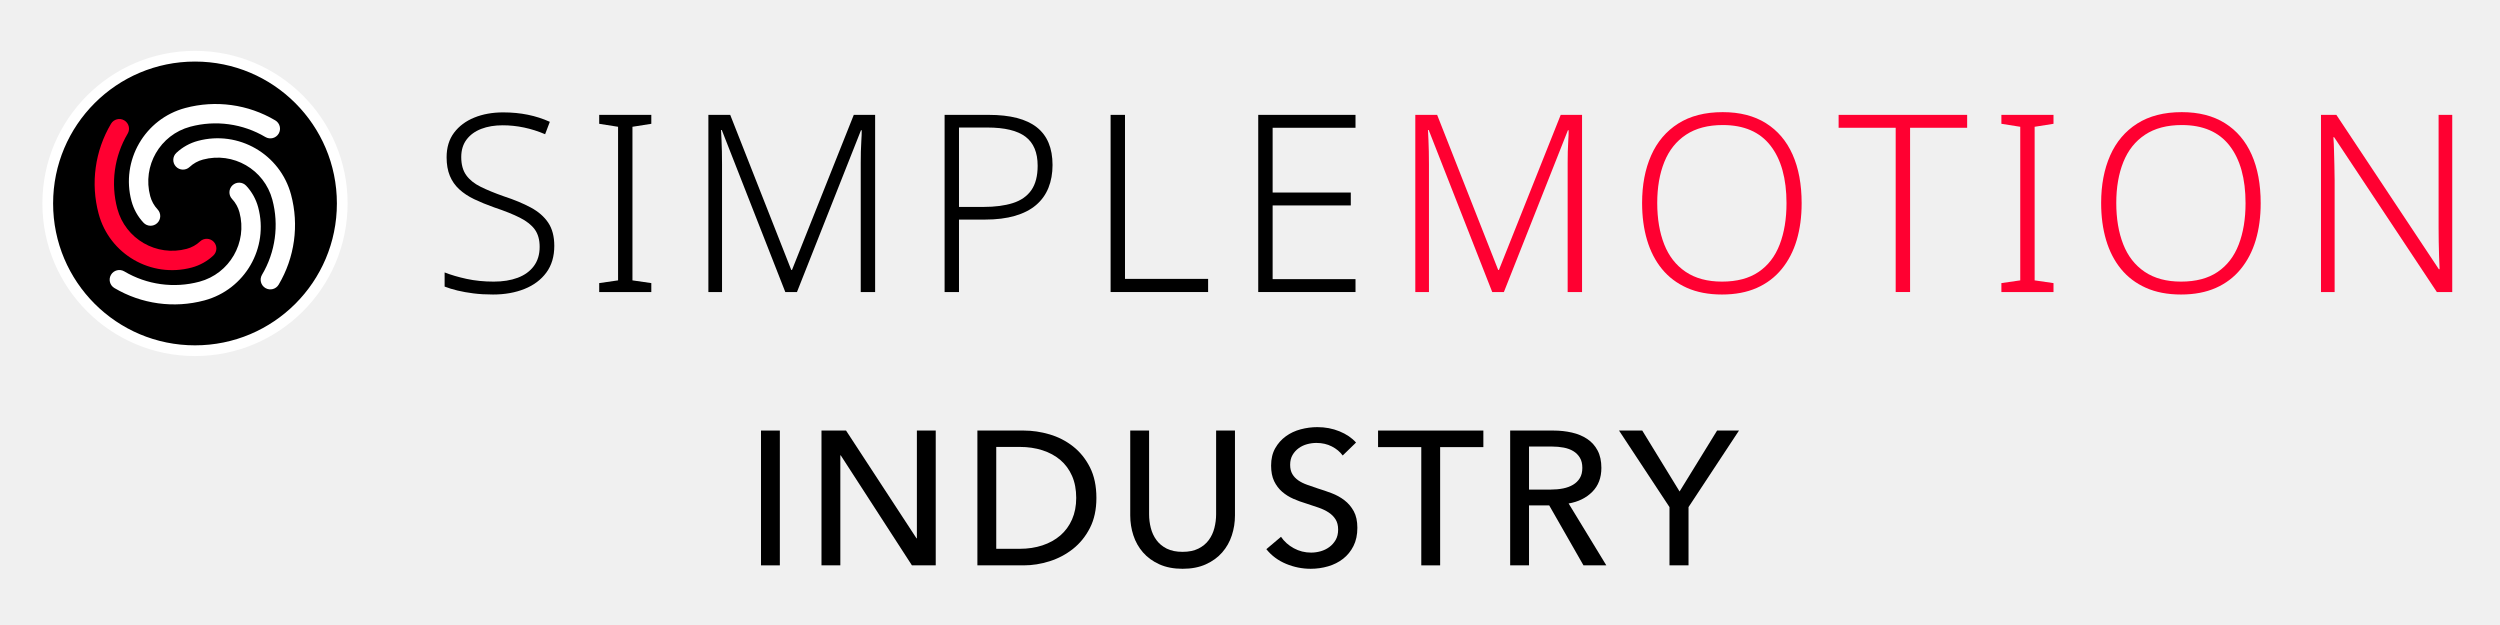
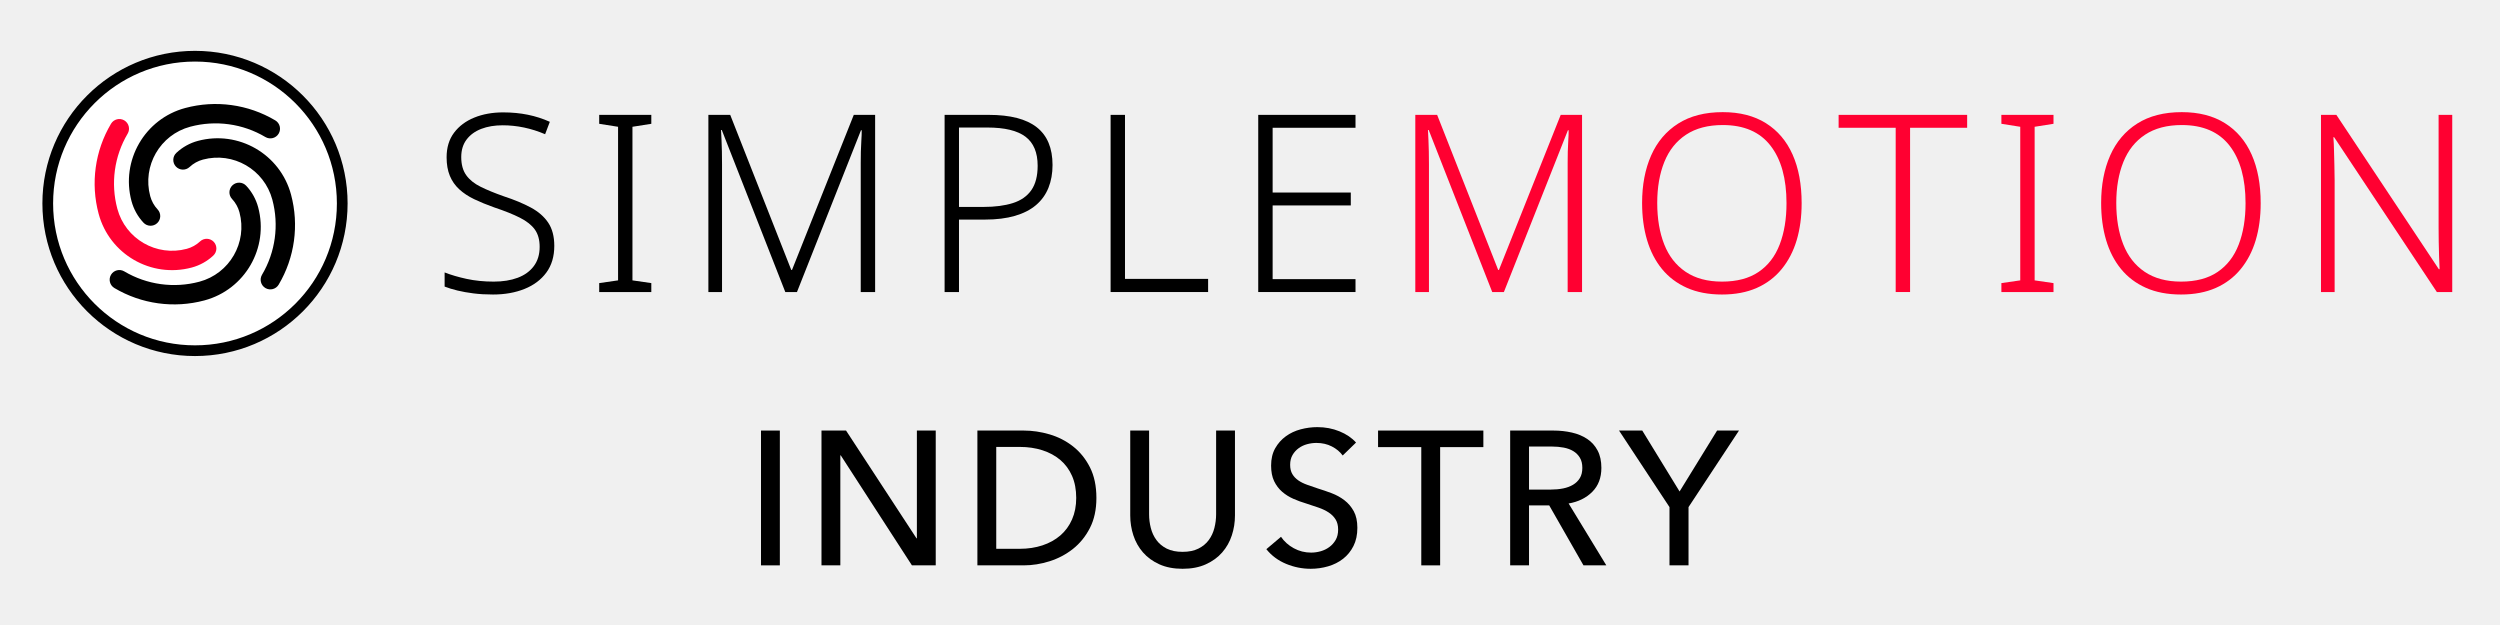
<svg xmlns="http://www.w3.org/2000/svg" version="1.1" width="240" height="60" viewBox="0 0 240 60">
  <g id="centre" transform="translate(0,-0.0011)">
    <g transform="translate(-0.1399,1.8538) scale(0.9448819)">
      <g transform="translate(-44.04,-27.37)">
        <g transform="translate(46.592,28.672) scale(0.068)">
-           <circle cx="256" cy="256" r="220" fill="#000000" stroke="#ffffff" stroke-width="16" />
+           <circle cx="256" cy="256" r="220" fill="#ffffff" stroke="#000000" stroke-width="16" />
          <g transform="translate(256,256) scale(8.125) translate(-43,-160)">
-             <path d="m 33.53,163.538 a 9.322,9.322 0 0 1 -2.206,-3.966 13.983,13.983 0 0 1 9.888,-17.126 21.525,21.525 0 0 1 16.55,2.277 1.78,1.78 0 0 1 -1.816,3.063 17.964,17.964 0 0 0 -13.812,-1.9 10.422,10.422 0 0 0 -7.37,12.765 5.761,5.761 0 0 0 1.363,2.451 1.78,1.78 0 1 1 -2.597,2.436 z" style="fill:#ffffff;stroke:none" />
+             <path d="m 33.53,163.538 a 9.322,9.322 0 0 1 -2.206,-3.966 13.983,13.983 0 0 1 9.888,-17.126 21.525,21.525 0 0 1 16.55,2.277 1.78,1.78 0 0 1 -1.816,3.063 17.964,17.964 0 0 0 -13.812,-1.9 10.422,10.422 0 0 0 -7.37,12.765 5.761,5.761 0 0 0 1.363,2.451 1.78,1.78 0 1 1 -2.597,2.436 z" style="fill:#000000;stroke:none" />
            <path d="m 46.37,169.578 a 9.322,9.322 0 0 1 -3.966,2.206 13.983,13.983 0 0 1 -17.126,-9.888 21.525,21.525 0 0 1 2.277,-16.55 1.78,1.78 0 0 1 3.063,1.816 17.964,17.964 0 0 0 -1.9,13.812 10.422,10.422 0 0 0 12.765,7.37 5.761,5.761 0 0 0 2.451,-1.363 1.78,1.78 0 1 1 2.436,2.597 z" style="fill:#ff0031;stroke:none" />
-             <path d="m 52.41,156.739 a 9.322,9.322 0 0 1 2.206,3.966 13.983,13.983 0 0 1 -9.888,17.126 21.525,21.525 0 0 1 -16.55,-2.277 1.78,1.78 0 0 1 1.816,-3.063 17.964,17.964 0 0 0 13.812,1.9 10.422,10.422 0 0 0 7.37,-12.765 5.761,5.761 0 0 0 -1.363,-2.451 1.78,1.78 0 1 1 2.597,-2.436 z" style="fill:#ffffff;stroke:none" />
-             <path d="m 39.57,150.699 a 9.322,9.322 0 0 1 3.966,-2.206 13.983,13.983 0 0 1 17.126,9.888 21.525,21.525 0 0 1 -2.277,16.55 1.78,1.78 0 0 1 -3.063,-1.816 17.964,17.964 0 0 0 1.9,-13.812 10.422,10.422 0 0 0 -12.765,-7.37 5.761,5.761 0 0 0 -2.451,1.363 1.78,1.78 0 1 1 -2.436,-2.597 z" style="fill:#ffffff;stroke:none" />
+             <path d="m 52.41,156.739 a 9.322,9.322 0 0 1 2.206,3.966 13.983,13.983 0 0 1 -9.888,17.126 21.525,21.525 0 0 1 -16.55,-2.277 1.78,1.78 0 0 1 1.816,-3.063 17.964,17.964 0 0 0 13.812,1.9 10.422,10.422 0 0 0 7.37,-12.765 5.761,5.761 0 0 0 -1.363,-2.451 1.78,1.78 0 1 1 2.597,-2.436 z" style="fill:#000000;stroke:none" />
+             <path d="m 39.57,150.699 a 9.322,9.322 0 0 1 3.966,-2.206 13.983,13.983 0 0 1 17.126,9.888 21.525,21.525 0 0 1 -2.277,16.55 1.78,1.78 0 0 1 -3.063,-1.816 17.964,17.964 0 0 0 1.9,-13.812 10.422,10.422 0 0 0 -12.765,-7.37 5.761,5.761 0 0 0 -2.451,1.363 1.78,1.78 0 1 1 -2.436,-2.597 z" style="fill:#000000;stroke:none" />
          </g>
        </g>
        <g transform="translate(88,27.0) scale(0.72)">
          <g style="fill:#000000;stroke:none" transform="translate(0,39.000) scale(0.035014,-0.035014)">
            <path transform="translate(0,0)" d="M496 186Q496 122 464.0 78.5Q432 35 376.0 12.5Q320 -10 249 -10Q206 -10 170.5 -5.5Q135 -1 106.0 6.0Q77 13 54 22V79Q92 64 142.5 53.0Q193 42 252 42Q307 42 348.5 57.5Q390 73 413.5 104.5Q437 136 437 182Q437 225 417.5 252.0Q398 279 357.5 299.5Q317 320 254 341Q209 357 173.5 374.0Q138 391 113.0 414.0Q88 437 75.0 468.5Q62 500 62 543Q62 602 92.0 642.0Q122 682 173.5 703.0Q225 724 290 724Q343 724 389.5 714.5Q436 705 478 686L459 636Q417 654 374.0 663.0Q331 672 288 672Q239 672 201.5 657.5Q164 643 142.5 614.5Q121 586 121 544Q121 499 141.0 471.0Q161 443 199.5 424.0Q238 405 292 386Q356 365 401.5 340.5Q447 316 471.5 279.5Q496 243 496 186Z" />
            <path transform="translate(626,0)" d="M261 0H51V36L127 47V666L51 678V714H261V678L185 666V47L261 36Z" />
            <path transform="translate(1017,0)" d="M410 0 154 653H151Q152 635 153.0 612.5Q154 590 154.5 565.5Q155 541 155 515V0H100V714H188L434 89H437L686 714H772V0H714V521Q714 543 714.5 566.0Q715 589 716.5 611.0Q718 633 718 652H715L457 0Z" />
            <path transform="translate(1969,0)" d="M278 714Q408 714 471.5 664.0Q535 614 535 512Q535 461 518.5 420.0Q502 379 468.5 350.5Q435 322 383.5 307.0Q332 292 263 292H158V0H100V714ZM272 663H158V343H257Q326 343 375.0 358.5Q424 374 449.5 410.5Q475 447 475 509Q475 589 426.0 626.0Q377 663 272 663Z" />
            <path transform="translate(2638,0)" d="M100 0V714H158V53H493V0Z" />
            <path transform="translate(3233,0)" d="M492 0H100V714H492V662H158V401H473V349H158V52H492Z" />
          </g>
          <g style="fill:#ff0031;stroke:none" transform="translate(135.364,39.000) scale(0.035014,-0.035014)">
            <path transform="translate(0,0)" d="M410 0 154 653H151Q152 635 153.0 612.5Q154 590 154.5 565.5Q155 541 155 515V0H100V714H188L434 89H437L686 714H772V0H714V521Q714 543 714.5 566.0Q715 589 716.5 611.0Q718 633 718 652H715L457 0Z" />
            <path transform="translate(952,0)" d="M705 358Q705 276 685.0 209.0Q665 142 624.5 92.5Q584 43 524.0 16.5Q464 -10 384 -10Q303 -10 242.5 17.0Q182 44 142.0 93.0Q102 142 82.0 209.5Q62 277 62 359Q62 468 98.5 550.5Q135 633 207.5 679.0Q280 725 387 725Q490 725 561.0 680.5Q632 636 668.5 554.0Q705 472 705 358ZM123 359Q123 264 151.0 192.5Q179 121 237.5 81.5Q296 42 384 42Q474 42 531.5 81.0Q589 120 616.5 191.5Q644 263 644 358Q644 507 579.5 590.0Q515 673 387 673Q298 673 239.0 634.0Q180 595 151.5 524.0Q123 453 123 359Z" />
            <path transform="translate(1800,0)" d="M294 0H236V662H6V714H524V662H294Z" />
            <path transform="translate(2411,0)" d="M261 0H51V36L127 47V666L51 678V714H261V678L185 666V47L261 36Z" />
            <path transform="translate(2802,0)" d="M705 358Q705 276 685.0 209.0Q665 142 624.5 92.5Q584 43 524.0 16.5Q464 -10 384 -10Q303 -10 242.5 17.0Q182 44 142.0 93.0Q102 142 82.0 209.5Q62 277 62 359Q62 468 98.5 550.5Q135 633 207.5 679.0Q280 725 387 725Q490 725 561.0 680.5Q632 636 668.5 554.0Q705 472 705 358ZM123 359Q123 264 151.0 192.5Q179 121 237.5 81.5Q296 42 384 42Q474 42 531.5 81.0Q589 120 616.5 191.5Q644 263 644 358Q644 507 579.5 590.0Q515 673 387 673Q298 673 239.0 634.0Q180 595 151.5 524.0Q123 453 123 359Z" />
            <path transform="translate(3650,0)" d="M629 0H567L153 624H150Q152 598 152.5 570.0Q153 542 154.0 512.5Q155 483 155 451V0H100V714H162L575 92H578Q577 113 576.0 142.0Q575 171 574.5 202.5Q574 234 574 261V714H629Z" />
          </g>
        </g>
      </g>
    </g>
    <g id="entity-name" transform="translate(71.4831,54.276)">
      <g fill="#000000" transform="scale(0.01827961,-0.01827961)">
        <path transform="translate(0.0,0)" d="M185 0H86V708H185Z" />
        <path transform="translate(317.7,0)" d="M585 142H587V708H686V0H561L187 578H185V0H86V708H215Z" />
        <path transform="translate(1136.5,0)" d="M86 708H329Q397 708 465.0 688.0Q533 668 588.0 625.0Q643 582 677.0 515.0Q711 448 711 354Q711 263 677.0 196.5Q643 130 588.0 86.5Q533 43 465.0 21.5Q397 0 329 0H86ZM185 87H309Q373 87 427.5 105.0Q482 123 521.5 157.0Q561 191 583.0 241.0Q605 291 605 354Q605 420 583.0 470.0Q561 520 521.5 553.5Q482 587 427.5 604.5Q373 622 309 622H185Z" />
        <path transform="translate(1944.2,0)" d="M356 -18Q286 -18 234.0 5.5Q182 29 148.0 68.0Q114 107 97.5 157.5Q81 208 81 262V708H180V268Q180 232 189.0 196.5Q198 161 218.5 133.0Q239 105 272.5 88.0Q306 71 356 71Q405 71 439.0 88.0Q473 105 493.5 133.0Q514 161 523.0 196.5Q532 232 532 268V708H631V262Q631 208 614.5 157.5Q598 107 564.0 68.0Q530 29 478.0 5.5Q426 -18 356 -18Z" />
        <path transform="translate(2703.0,0)" d="M438 577Q417 606 381.0 624.5Q345 643 300 643Q276 643 251.5 636.5Q227 630 207.0 615.5Q187 601 174.5 579.5Q162 558 162 528Q162 499 173.5 479.5Q185 460 204.5 446.5Q224 433 250.5 423.5Q277 414 307 404Q343 393 380.0 379.0Q417 365 447.0 342.0Q477 319 496.0 284.5Q515 250 515 197Q515 142 494.5 101.5Q474 61 440.0 34.5Q406 8 361.5 -5.0Q317 -18 270 -18Q203 -18 140.5 8.0Q78 34 37 85L114 150Q139 113 181.0 90.0Q223 67 272 67Q297 67 322.0 74.0Q347 81 367.5 96.0Q388 111 401.0 133.5Q414 156 414 188Q414 220 400.5 241.5Q387 263 364.0 278.0Q341 293 310.5 303.5Q280 314 246 325Q212 335 179.0 349.5Q146 364 120.0 386.5Q94 409 78.0 442.0Q62 475 62 524Q62 577 83.5 615.0Q105 653 139.5 678.0Q174 703 217.5 714.5Q261 726 305 726Q367 726 421.0 704.0Q475 682 508 645Z" />
        <path transform="translate(3318.7,0)" d="M334 0H235V621H8V708H561V621H334Z" />
        <path transform="translate(3934.5,0)" d="M185 0H86V708H313Q364 708 410.0 697.5Q456 687 490.5 664.0Q525 641 545.0 603.5Q565 566 565 512Q565 434 517.0 386.0Q469 338 393 325L591 0H471L291 315H185ZM185 398H299Q334 398 364.0 404.0Q394 410 416.5 423.5Q439 437 452.0 458.5Q465 480 465 512Q465 544 452.0 565.5Q439 587 417.5 600.0Q396 613 367.0 618.5Q338 624 306 624H185Z" />
        <path transform="translate(4595.2,0)" d="M362 0H262V306L-3 708H119L315 388L512 708H627L362 306Z" />
      </g>
    </g>
  </g>
</svg>
